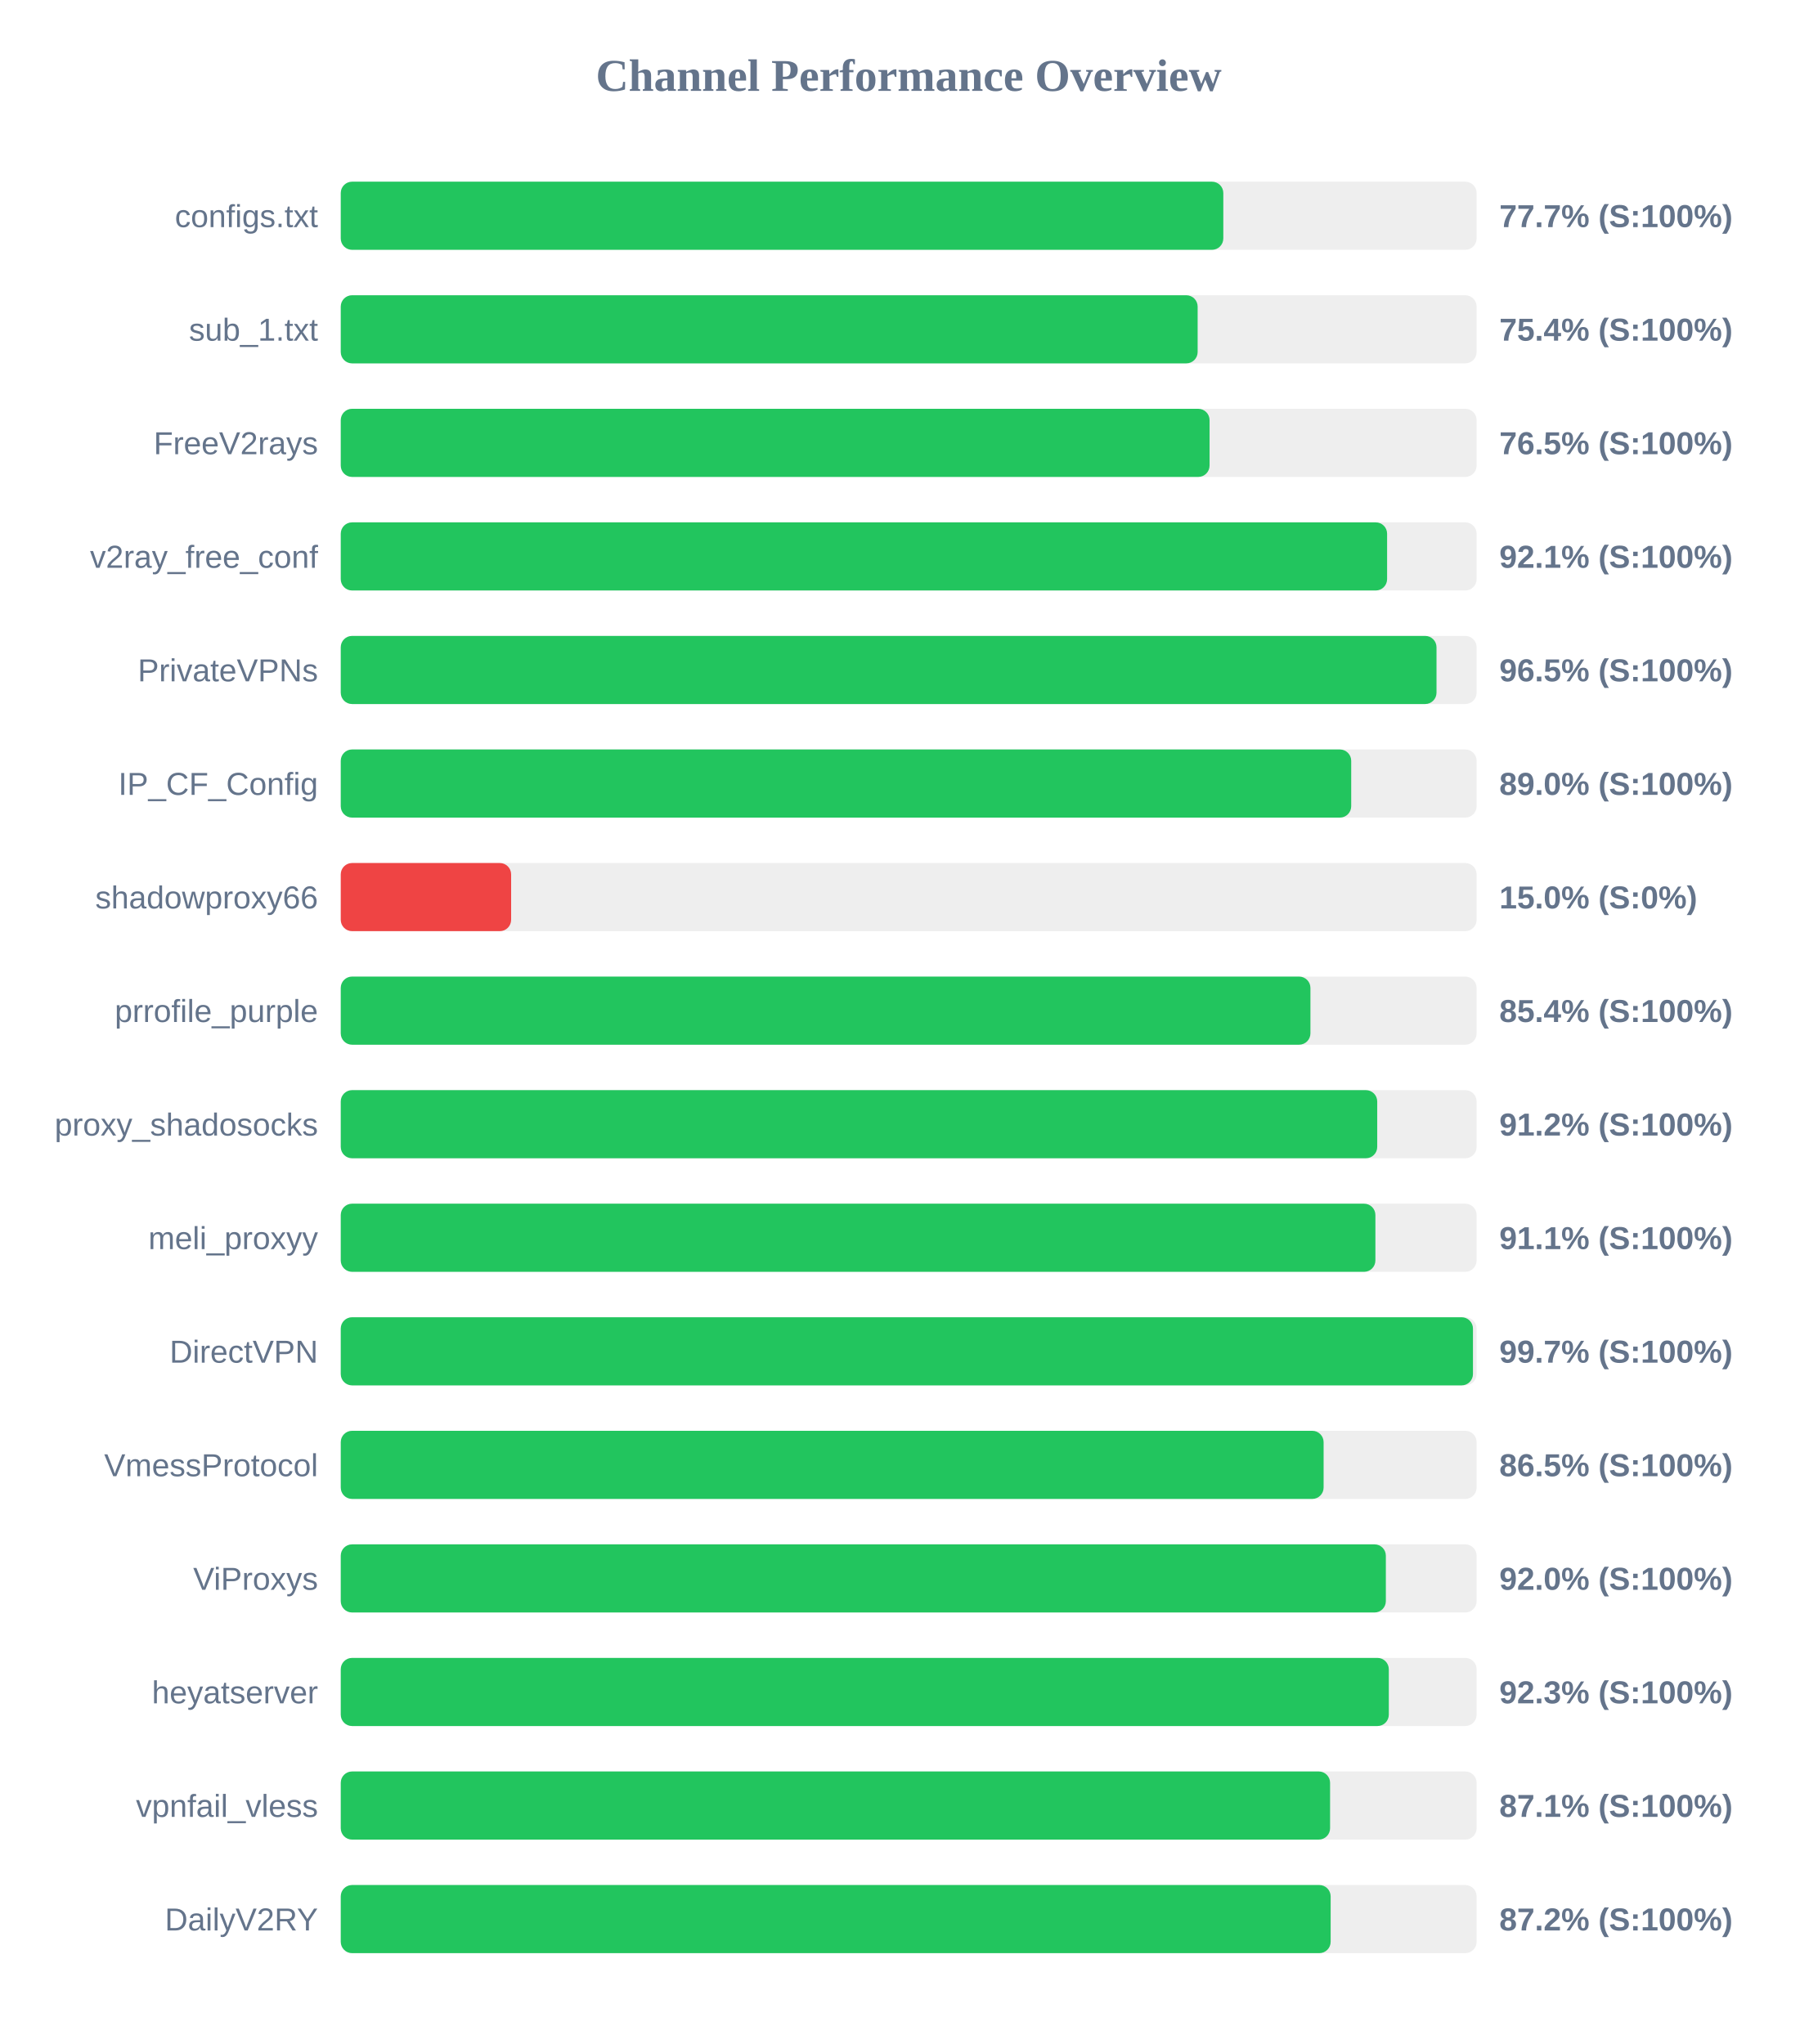
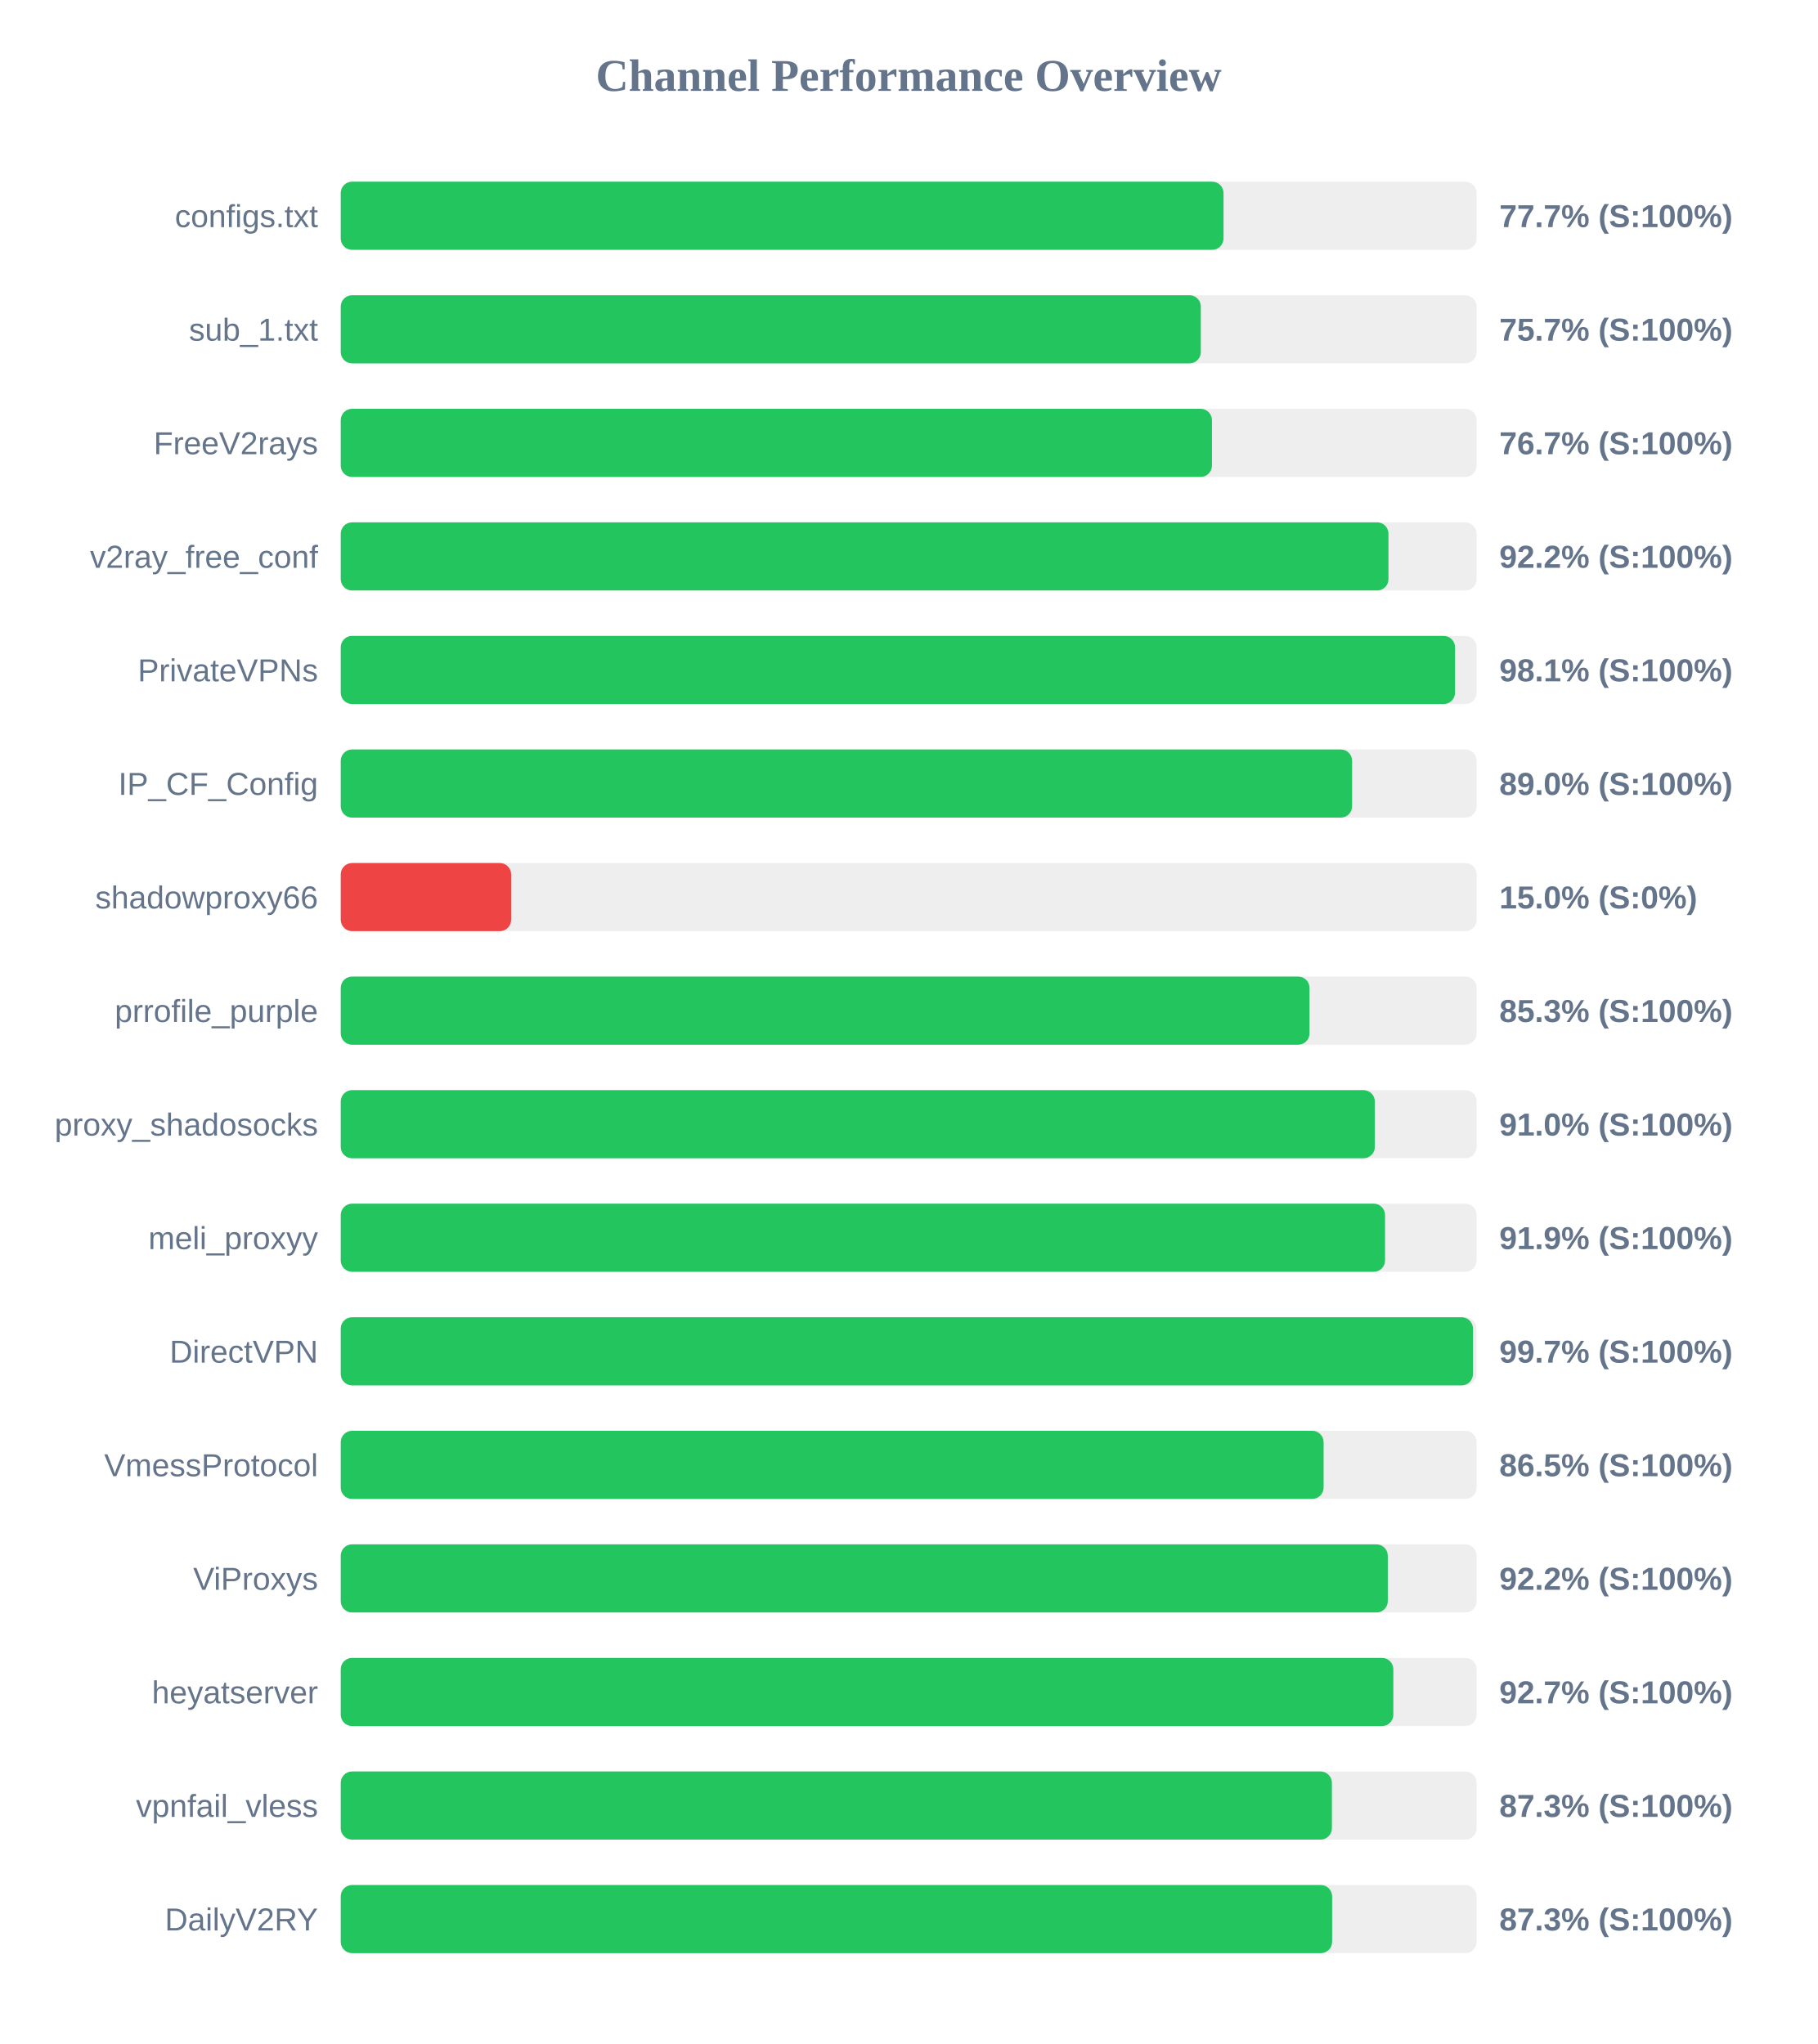
<svg xmlns="http://www.w3.org/2000/svg" width="800" height="900" version="1.1">
  <style>
        .row { font: 14px Arial; fill: #64748b; }
        .score { font: bold 14px Arial; fill: #64748b; }
    </style>
  <text x="400" y="40" text-anchor="middle" font-size="20px" font-weight="bold" fill="#64748b">Channel Performance Overview</text>
  <rect x="150" y="80" width="500" height="30" fill="#eee" rx="5" />
-   <rect x="150" y="80" width="388.5" height="30" fill="#22c55e" rx="5" />
+   <rect x="150" y="80" width="388.6" height="30" fill="#22c55e" rx="5" />
  <text x="140" y="100" text-anchor="end" class="row">configs.txt</text>
  <text x="660" y="100" text-anchor="start" class="score">77.7% (S:100%)</text>
  <rect x="150" y="130" width="500" height="30" fill="#eee" rx="5" />
-   <rect x="150" y="130" width="377.2" height="30" fill="#22c55e" rx="5" />
+   <rect x="150" y="130" width="378.6" height="30" fill="#22c55e" rx="5" />
  <text x="140" y="150" text-anchor="end" class="row">sub_1.txt</text>
-   <text x="660" y="150" text-anchor="start" class="score">75.4% (S:100%)</text>
+   <text x="660" y="150" text-anchor="start" class="score">75.7% (S:100%)</text>
  <rect x="150" y="180" width="500" height="30" fill="#eee" rx="5" />
-   <rect x="150" y="180" width="382.45" height="30" fill="#22c55e" rx="5" />
+   <rect x="150" y="180" width="383.5" height="30" fill="#22c55e" rx="5" />
  <text x="140" y="200" text-anchor="end" class="row">FreeV2rays</text>
-   <text x="660" y="200" text-anchor="start" class="score">76.5% (S:100%)</text>
+   <text x="660" y="200" text-anchor="start" class="score">76.7% (S:100%)</text>
  <rect x="150" y="230" width="500" height="30" fill="#eee" rx="5" />
-   <rect x="150" y="230" width="460.6" height="30" fill="#22c55e" rx="5" />
+   <rect x="150" y="230" width="461.2" height="30" fill="#22c55e" rx="5" />
  <text x="140" y="250" text-anchor="end" class="row">v2ray_free_conf</text>
-   <text x="660" y="250" text-anchor="start" class="score">92.1% (S:100%)</text>
+   <text x="660" y="250" text-anchor="start" class="score">92.2% (S:100%)</text>
  <rect x="150" y="280" width="500" height="30" fill="#eee" rx="5" />
-   <rect x="150" y="280" width="482.35" height="30" fill="#22c55e" rx="5" />
+   <rect x="150" y="280" width="490.5" height="30" fill="#22c55e" rx="5" />
  <text x="140" y="300" text-anchor="end" class="row">PrivateVPNs</text>
-   <text x="660" y="300" text-anchor="start" class="score">96.5% (S:100%)</text>
+   <text x="660" y="300" text-anchor="start" class="score">98.1% (S:100%)</text>
  <rect x="150" y="330" width="500" height="30" fill="#eee" rx="5" />
-   <rect x="150" y="330" width="444.8" height="30" fill="#22c55e" rx="5" />
+   <rect x="150" y="330" width="445.2" height="30" fill="#22c55e" rx="5" />
  <text x="140" y="350" text-anchor="end" class="row">IP_CF_Config</text>
  <text x="660" y="350" text-anchor="start" class="score">89.0% (S:100%)</text>
  <rect x="150" y="380" width="500" height="30" fill="#eee" rx="5" />
  <rect x="150" y="380" width="75.0" height="30" fill="#ef4444" rx="5" />
  <text x="140" y="400" text-anchor="end" class="row">shadowproxy66</text>
  <text x="660" y="400" text-anchor="start" class="score">15.0% (S:0%)</text>
  <rect x="150" y="430" width="500" height="30" fill="#eee" rx="5" />
-   <rect x="150" y="430" width="426.85" height="30" fill="#22c55e" rx="5" />
+   <rect x="150" y="430" width="426.45" height="30" fill="#22c55e" rx="5" />
  <text x="140" y="450" text-anchor="end" class="row">prrofile_purple</text>
-   <text x="660" y="450" text-anchor="start" class="score">85.4% (S:100%)</text>
+   <text x="660" y="450" text-anchor="start" class="score">85.3% (S:100%)</text>
  <rect x="150" y="480" width="500" height="30" fill="#eee" rx="5" />
-   <rect x="150" y="480" width="456.25" height="30" fill="#22c55e" rx="5" />
+   <rect x="150" y="480" width="455.2" height="30" fill="#22c55e" rx="5" />
  <text x="140" y="500" text-anchor="end" class="row">proxy_shadosocks</text>
-   <text x="660" y="500" text-anchor="start" class="score">91.2% (S:100%)</text>
+   <text x="660" y="500" text-anchor="start" class="score">91.0% (S:100%)</text>
  <rect x="150" y="530" width="500" height="30" fill="#eee" rx="5" />
-   <rect x="150" y="530" width="455.45" height="30" fill="#22c55e" rx="5" />
+   <rect x="150" y="530" width="459.7" height="30" fill="#22c55e" rx="5" />
  <text x="140" y="550" text-anchor="end" class="row">meli_proxyy</text>
-   <text x="660" y="550" text-anchor="start" class="score">91.1% (S:100%)</text>
+   <text x="660" y="550" text-anchor="start" class="score">91.9% (S:100%)</text>
  <rect x="150" y="580" width="500" height="30" fill="#eee" rx="5" />
  <rect x="150" y="580" width="498.4" height="30" fill="#22c55e" rx="5" />
  <text x="140" y="600" text-anchor="end" class="row">DirectVPN</text>
  <text x="660" y="600" text-anchor="start" class="score">99.7% (S:100%)</text>
  <rect x="150" y="630" width="500" height="30" fill="#eee" rx="5" />
  <rect x="150" y="630" width="432.65" height="30" fill="#22c55e" rx="5" />
  <text x="140" y="650" text-anchor="end" class="row">VmessProtocol</text>
  <text x="660" y="650" text-anchor="start" class="score">86.5% (S:100%)</text>
  <rect x="150" y="680" width="500" height="30" fill="#eee" rx="5" />
-   <rect x="150" y="680" width="460.05" height="30" fill="#22c55e" rx="5" />
+   <rect x="150" y="680" width="460.9" height="30" fill="#22c55e" rx="5" />
  <text x="140" y="700" text-anchor="end" class="row">ViProxys</text>
-   <text x="660" y="700" text-anchor="start" class="score">92.0% (S:100%)</text>
+   <text x="660" y="700" text-anchor="start" class="score">92.2% (S:100%)</text>
  <rect x="150" y="730" width="500" height="30" fill="#eee" rx="5" />
-   <rect x="150" y="730" width="461.35" height="30" fill="#22c55e" rx="5" />
+   <rect x="150" y="730" width="463.35" height="30" fill="#22c55e" rx="5" />
  <text x="140" y="750" text-anchor="end" class="row">heyatserver</text>
-   <text x="660" y="750" text-anchor="start" class="score">92.3% (S:100%)</text>
+   <text x="660" y="750" text-anchor="start" class="score">92.7% (S:100%)</text>
  <rect x="150" y="780" width="500" height="30" fill="#eee" rx="5" />
-   <rect x="150" y="780" width="435.5" height="30" fill="#22c55e" rx="5" />
+   <rect x="150" y="780" width="436.3" height="30" fill="#22c55e" rx="5" />
  <text x="140" y="800" text-anchor="end" class="row">vpnfail_vless</text>
-   <text x="660" y="800" text-anchor="start" class="score">87.1% (S:100%)</text>
+   <text x="660" y="800" text-anchor="start" class="score">87.3% (S:100%)</text>
  <rect x="150" y="830" width="500" height="30" fill="#eee" rx="5" />
-   <rect x="150" y="830" width="435.75" height="30" fill="#22c55e" rx="5" />
+   <rect x="150" y="830" width="436.4" height="30" fill="#22c55e" rx="5" />
  <text x="140" y="850" text-anchor="end" class="row">DailyV2RY</text>
-   <text x="660" y="850" text-anchor="start" class="score">87.2% (S:100%)</text>
+   <text x="660" y="850" text-anchor="start" class="score">87.3% (S:100%)</text>
</svg>
